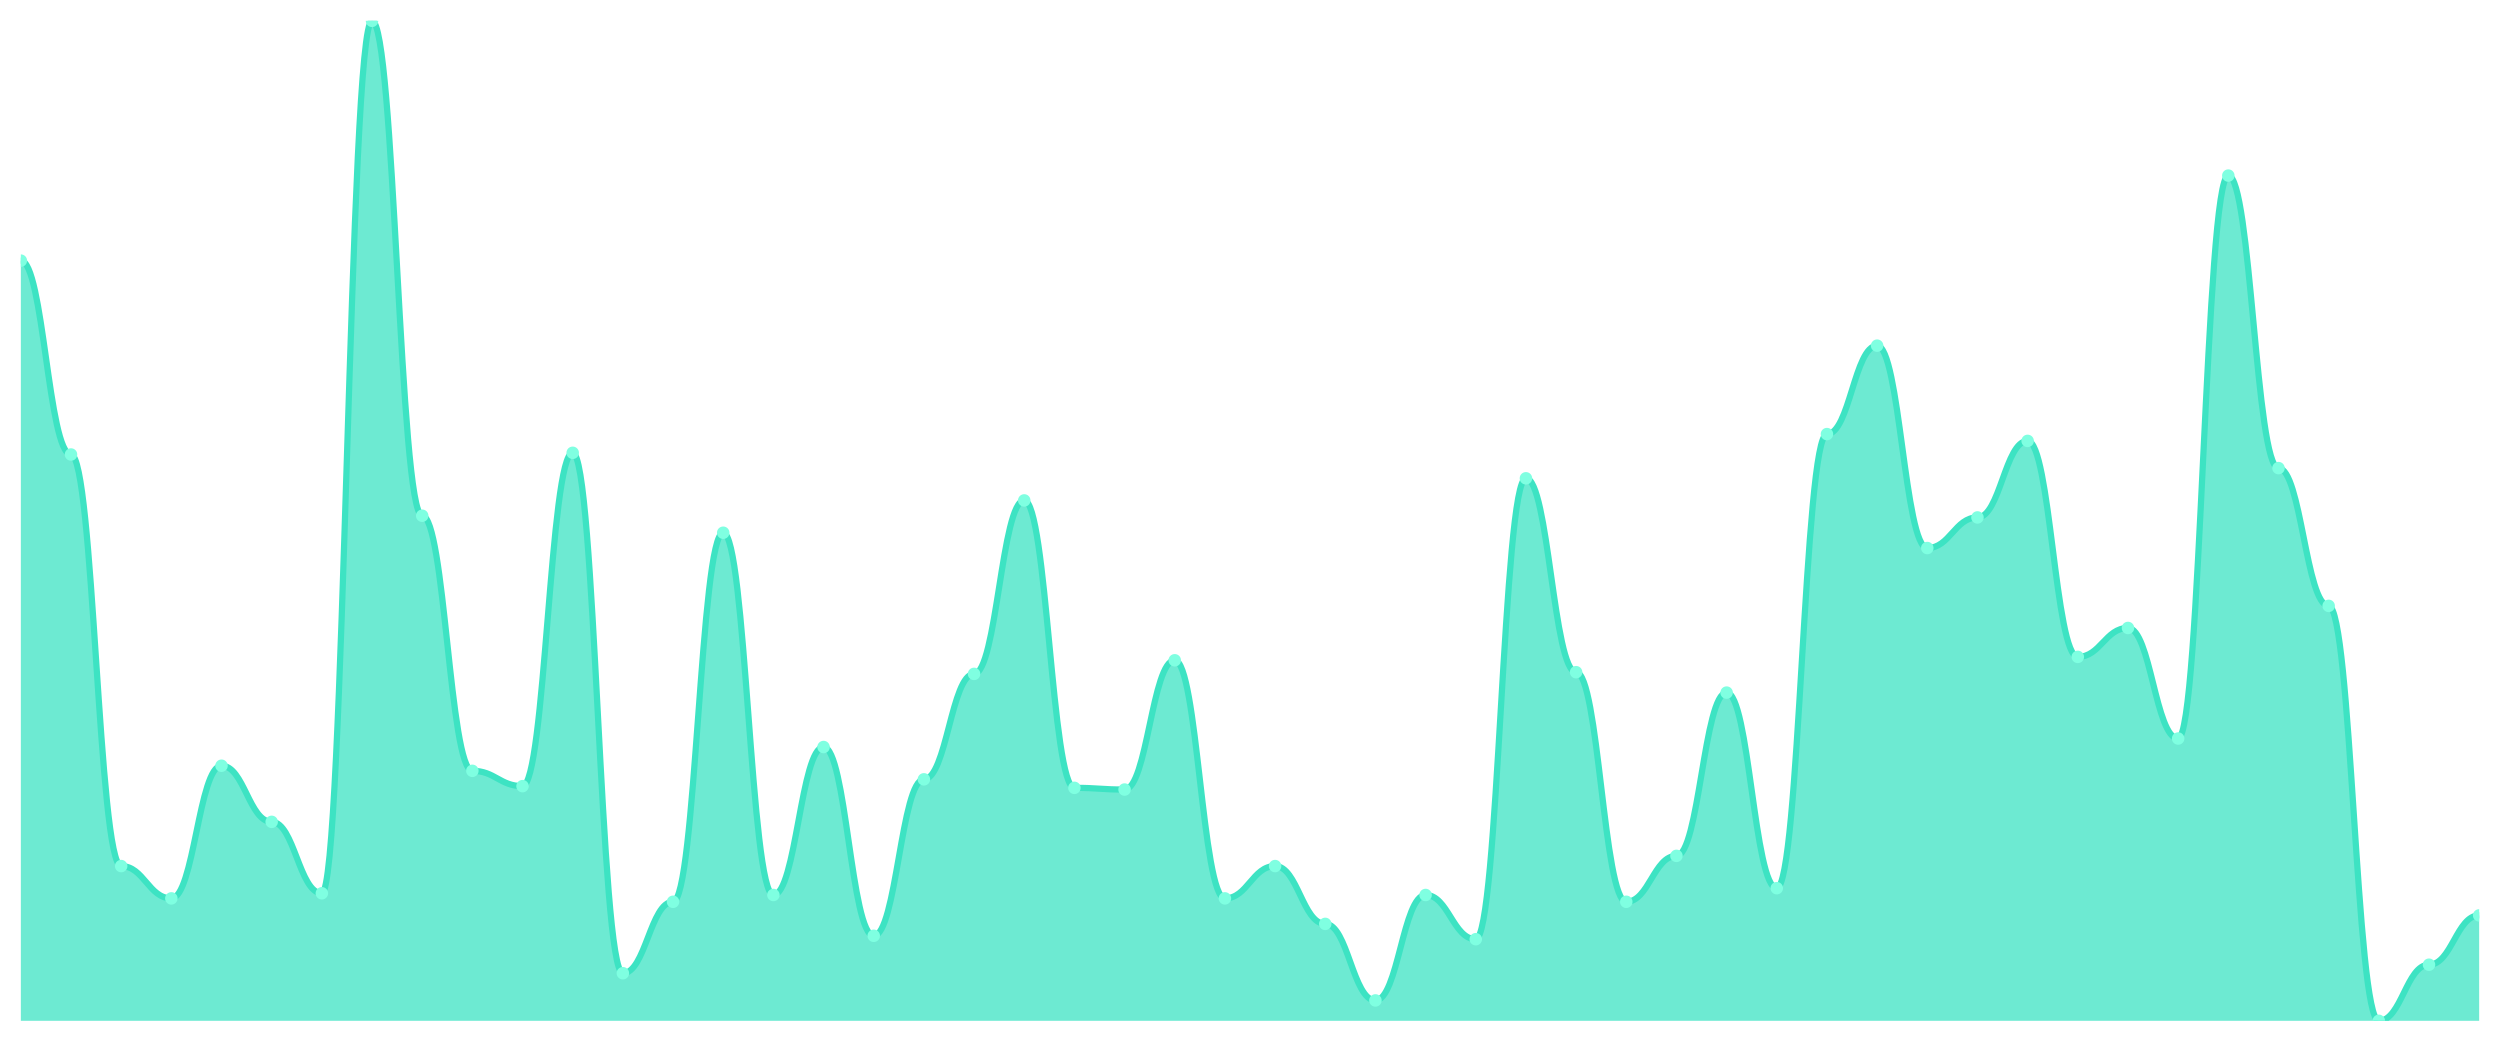
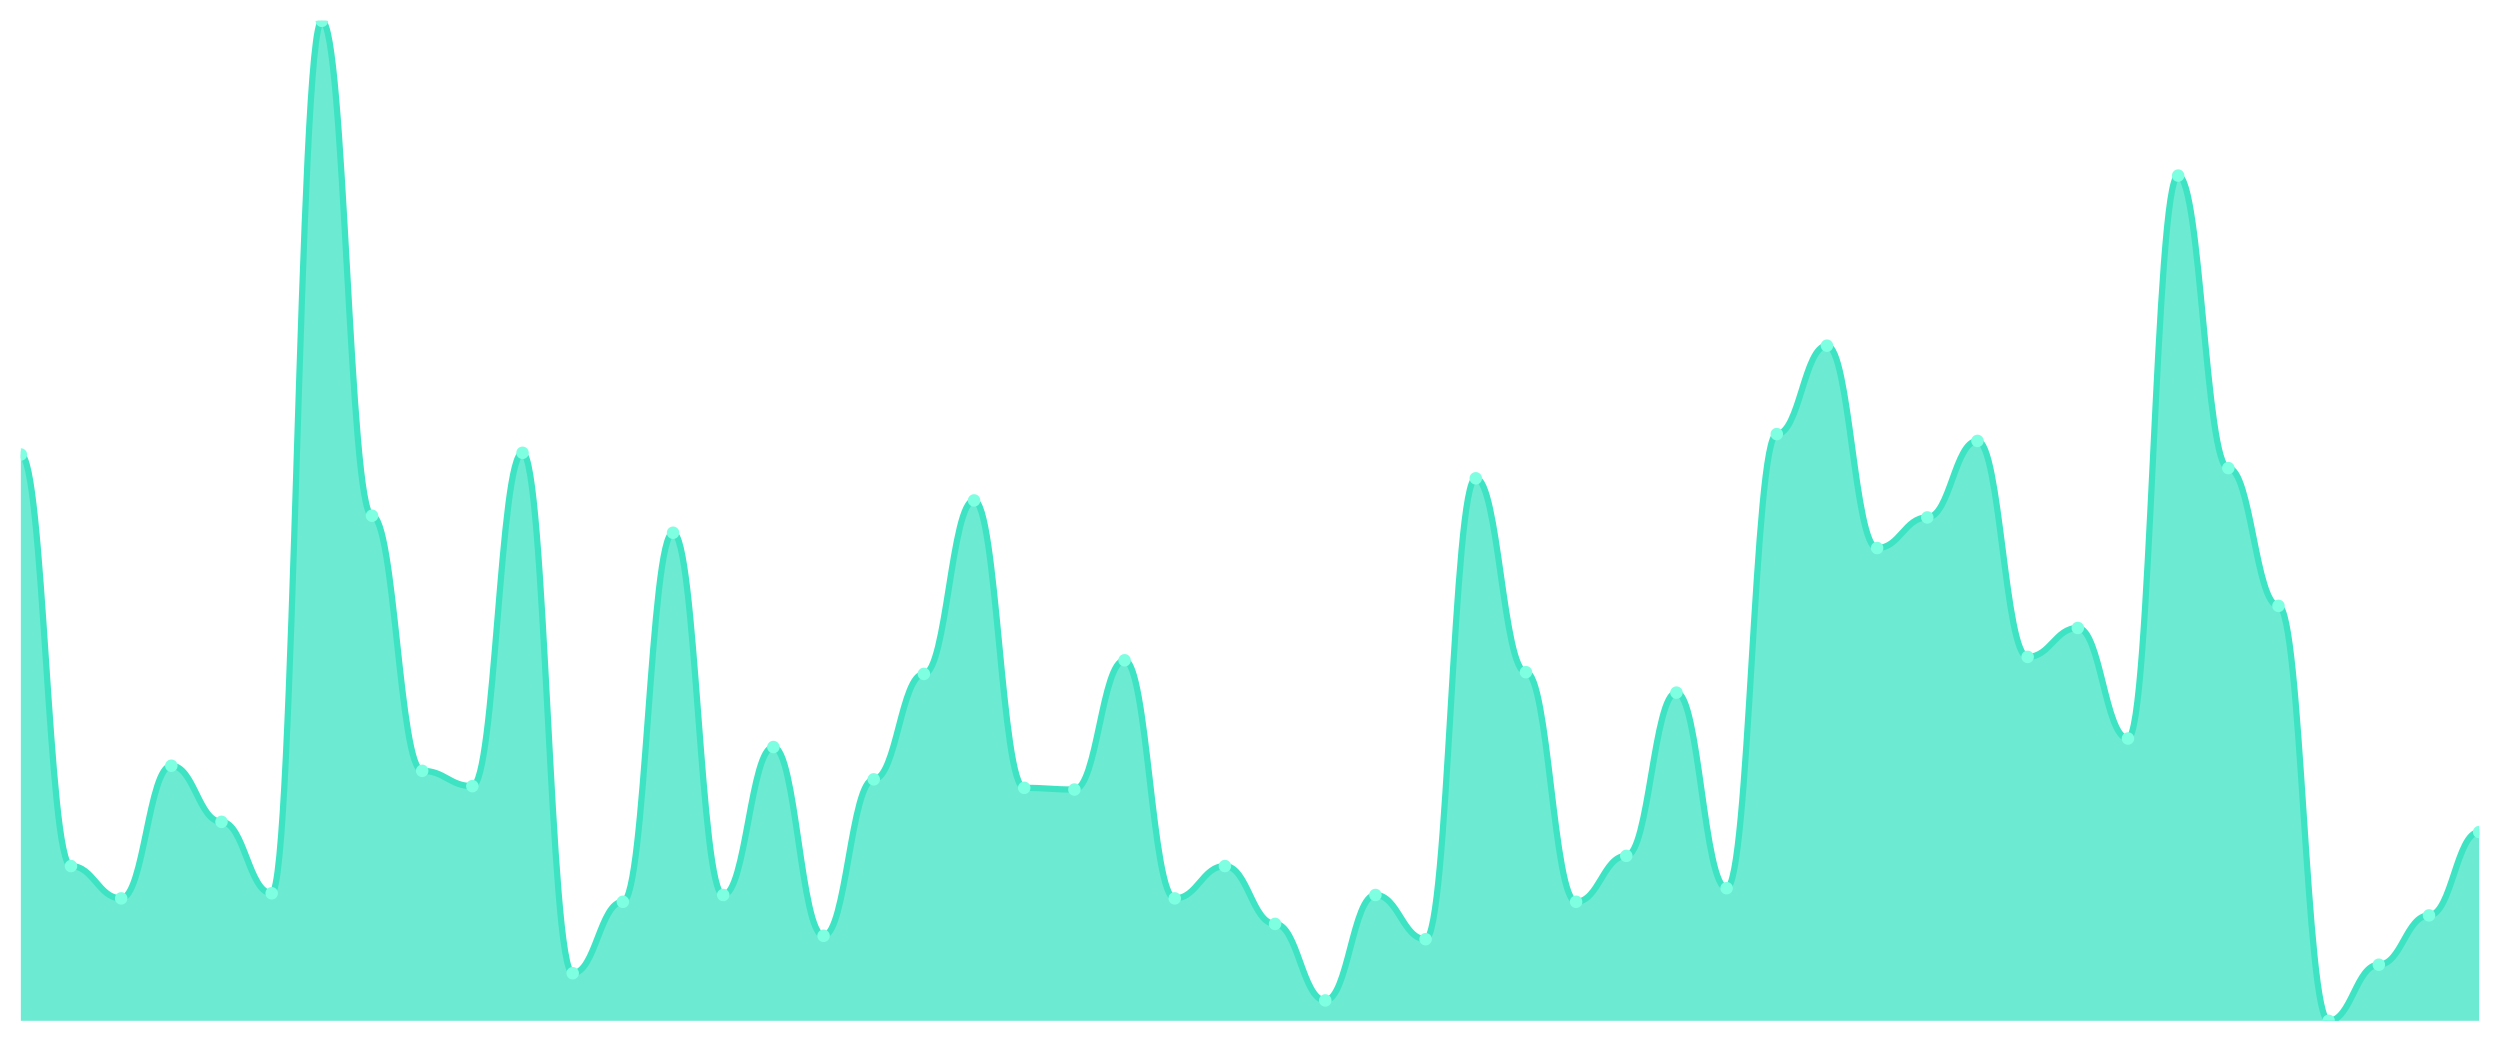
<svg xmlns="http://www.w3.org/2000/svg" viewBox="0 0 1200 500" width="1200" height="500">
  <defs>
    <clipPath id="c">
      <rect x="10" y="10" width="1180" height="480" />
    </clipPath>
  </defs>
  <rect width="1200" height="500" fill="none" />
  <g clip-path="url(#c)">
-     <path d="M 10,490 L 10,125.102 C 20.837,125.102 23.245,218.163 34.082,218.163 C 44.918,218.163 47.327,415.714 58.163,415.714 C 69,415.714 71.408,431.224 82.245,431.224 C 93.082,431.224 95.49,367.551 106.327,367.551 C 117.163,367.551 119.571,394.49 130.408,394.49 C 141.245,394.49 143.653,428.776 154.49,428.776 C 165.327,428.776 167.735,10 178.571,10 C 189.408,10 191.816,247.551 202.653,247.551 C 213.49,247.551 215.898,370 226.735,370 C 237.571,370 239.98,377.347 250.816,377.347 C 261.653,377.347 264.061,217.347 274.898,217.347 C 285.735,217.347 288.143,467.143 298.98,467.143 C 309.816,467.143 312.224,432.857 323.061,432.857 C 333.898,432.857 336.306,255.714 347.143,255.714 C 357.98,255.714 360.388,429.592 371.224,429.592 C 382.061,429.592 384.469,358.571 395.306,358.571 C 406.143,358.571 408.551,449.184 419.388,449.184 C 430.224,449.184 432.633,374.082 443.469,374.082 C 454.306,374.082 456.714,323.469 467.551,323.469 C 478.388,323.469 480.796,240.204 491.633,240.204 C 502.469,240.204 504.878,378.163 515.714,378.163 C 526.551,378.163 528.959,378.98 539.796,378.98 C 550.633,378.98 553.041,316.939 563.878,316.939 C 574.714,316.939 577.122,431.224 587.959,431.224 C 598.796,431.224 601.204,415.714 612.041,415.714 C 622.878,415.714 625.286,443.469 636.122,443.469 C 646.959,443.469 649.367,480.204 660.204,480.204 C 671.041,480.204 673.449,429.592 684.286,429.592 C 695.122,429.592 697.531,450.816 708.367,450.816 C 719.204,450.816 721.612,229.592 732.449,229.592 C 743.286,229.592 745.694,322.653 756.531,322.653 C 767.367,322.653 769.776,432.857 780.612,432.857 C 791.449,432.857 793.857,410.816 804.694,410.816 C 815.531,410.816 817.939,332.449 828.776,332.449 C 839.612,332.449 842.02,426.327 852.857,426.327 C 863.694,426.327 866.102,208.367 876.939,208.367 C 887.776,208.367 890.184,165.918 901.02,165.918 C 911.857,165.918 914.265,263.061 925.102,263.061 C 935.939,263.061 938.347,248.367 949.184,248.367 C 960.02,248.367 962.429,211.633 973.265,211.633 C 984.102,211.633 986.51,315.306 997.347,315.306 C 1008.184,315.306 1010.592,301.429 1021.429,301.429 C 1032.265,301.429 1034.673,354.49 1045.51,354.49 C 1056.347,354.49 1058.755,84.286 1069.592,84.286 C 1080.429,84.286 1082.837,224.694 1093.673,224.694 C 1104.51,224.694 1106.918,290.816 1117.755,290.816 C 1128.592,290.816 1131,490 1141.837,490 C 1152.673,490 1155.082,463.061 1165.918,463.061 C 1176.755,463.061 1179.163,439.388 1190,439.388 L 1190,490 Z" fill="rgba(61,227,195,0.75)" />
-     <path d="M 10,125.102 C 20.837,125.102 23.245,218.163 34.082,218.163 C 44.918,218.163 47.327,415.714 58.163,415.714 C 69,415.714 71.408,431.224 82.245,431.224 C 93.082,431.224 95.49,367.551 106.327,367.551 C 117.163,367.551 119.571,394.49 130.408,394.49 C 141.245,394.49 143.653,428.776 154.49,428.776 C 165.327,428.776 167.735,10 178.571,10 C 189.408,10 191.816,247.551 202.653,247.551 C 213.49,247.551 215.898,370 226.735,370 C 237.571,370 239.98,377.347 250.816,377.347 C 261.653,377.347 264.061,217.347 274.898,217.347 C 285.735,217.347 288.143,467.143 298.98,467.143 C 309.816,467.143 312.224,432.857 323.061,432.857 C 333.898,432.857 336.306,255.714 347.143,255.714 C 357.98,255.714 360.388,429.592 371.224,429.592 C 382.061,429.592 384.469,358.571 395.306,358.571 C 406.143,358.571 408.551,449.184 419.388,449.184 C 430.224,449.184 432.633,374.082 443.469,374.082 C 454.306,374.082 456.714,323.469 467.551,323.469 C 478.388,323.469 480.796,240.204 491.633,240.204 C 502.469,240.204 504.878,378.163 515.714,378.163 C 526.551,378.163 528.959,378.98 539.796,378.98 C 550.633,378.98 553.041,316.939 563.878,316.939 C 574.714,316.939 577.122,431.224 587.959,431.224 C 598.796,431.224 601.204,415.714 612.041,415.714 C 622.878,415.714 625.286,443.469 636.122,443.469 C 646.959,443.469 649.367,480.204 660.204,480.204 C 671.041,480.204 673.449,429.592 684.286,429.592 C 695.122,429.592 697.531,450.816 708.367,450.816 C 719.204,450.816 721.612,229.592 732.449,229.592 C 743.286,229.592 745.694,322.653 756.531,322.653 C 767.367,322.653 769.776,432.857 780.612,432.857 C 791.449,432.857 793.857,410.816 804.694,410.816 C 815.531,410.816 817.939,332.449 828.776,332.449 C 839.612,332.449 842.02,426.327 852.857,426.327 C 863.694,426.327 866.102,208.367 876.939,208.367 C 887.776,208.367 890.184,165.918 901.02,165.918 C 911.857,165.918 914.265,263.061 925.102,263.061 C 935.939,263.061 938.347,248.367 949.184,248.367 C 960.02,248.367 962.429,211.633 973.265,211.633 C 984.102,211.633 986.51,315.306 997.347,315.306 C 1008.184,315.306 1010.592,301.429 1021.429,301.429 C 1032.265,301.429 1034.673,354.49 1045.51,354.49 C 1056.347,354.49 1058.755,84.286 1069.592,84.286 C 1080.429,84.286 1082.837,224.694 1093.673,224.694 C 1104.51,224.694 1106.918,290.816 1117.755,290.816 C 1128.592,290.816 1131,490 1141.837,490 C 1152.673,490 1155.082,463.061 1165.918,463.061 C 1176.755,463.061 1179.163,439.388 1190,439.388" fill="none" stroke="#3de3c3" stroke-width="3" stroke-linecap="round" stroke-linejoin="round" />
-     <circle cx="10" cy="125.102" r="3" fill="#7fffe1" />
-     <circle cx="34.082" cy="218.163" r="3" fill="#7fffe1" />
-     <circle cx="58.163" cy="415.714" r="3" fill="#7fffe1" />
-     <circle cx="82.245" cy="431.224" r="3" fill="#7fffe1" />
-     <circle cx="106.327" cy="367.551" r="3" fill="#7fffe1" />
-     <circle cx="130.408" cy="394.49" r="3" fill="#7fffe1" />
-     <circle cx="154.49" cy="428.776" r="3" fill="#7fffe1" />
-     <circle cx="178.571" cy="10" r="3" fill="#7fffe1" />
-     <circle cx="202.653" cy="247.551" r="3" fill="#7fffe1" />
-     <circle cx="226.735" cy="370" r="3" fill="#7fffe1" />
-     <circle cx="250.816" cy="377.347" r="3" fill="#7fffe1" />
-     <circle cx="274.898" cy="217.347" r="3" fill="#7fffe1" />
-     <circle cx="298.98" cy="467.143" r="3" fill="#7fffe1" />
-     <circle cx="323.061" cy="432.857" r="3" fill="#7fffe1" />
-     <circle cx="347.143" cy="255.714" r="3" fill="#7fffe1" />
-     <circle cx="371.224" cy="429.592" r="3" fill="#7fffe1" />
-     <circle cx="395.306" cy="358.571" r="3" fill="#7fffe1" />
-     <circle cx="419.388" cy="449.184" r="3" fill="#7fffe1" />
-     <circle cx="443.469" cy="374.082" r="3" fill="#7fffe1" />
-     <circle cx="467.551" cy="323.469" r="3" fill="#7fffe1" />
-     <circle cx="491.633" cy="240.204" r="3" fill="#7fffe1" />
-     <circle cx="515.714" cy="378.163" r="3" fill="#7fffe1" />
-     <circle cx="539.796" cy="378.98" r="3" fill="#7fffe1" />
-     <circle cx="563.878" cy="316.939" r="3" fill="#7fffe1" />
-     <circle cx="587.959" cy="431.224" r="3" fill="#7fffe1" />
-     <circle cx="612.041" cy="415.714" r="3" fill="#7fffe1" />
-     <circle cx="636.122" cy="443.469" r="3" fill="#7fffe1" />
-     <circle cx="660.204" cy="480.204" r="3" fill="#7fffe1" />
-     <circle cx="684.286" cy="429.592" r="3" fill="#7fffe1" />
-     <circle cx="708.367" cy="450.816" r="3" fill="#7fffe1" />
-     <circle cx="732.449" cy="229.592" r="3" fill="#7fffe1" />
-     <circle cx="756.531" cy="322.653" r="3" fill="#7fffe1" />
-     <circle cx="780.612" cy="432.857" r="3" fill="#7fffe1" />
-     <circle cx="804.694" cy="410.816" r="3" fill="#7fffe1" />
-     <circle cx="828.776" cy="332.449" r="3" fill="#7fffe1" />
-     <circle cx="852.857" cy="426.327" r="3" fill="#7fffe1" />
-     <circle cx="876.939" cy="208.367" r="3" fill="#7fffe1" />
-     <circle cx="901.02" cy="165.918" r="3" fill="#7fffe1" />
-     <circle cx="925.102" cy="263.061" r="3" fill="#7fffe1" />
-     <circle cx="949.184" cy="248.367" r="3" fill="#7fffe1" />
-     <circle cx="973.265" cy="211.633" r="3" fill="#7fffe1" />
-     <circle cx="997.347" cy="315.306" r="3" fill="#7fffe1" />
-     <circle cx="1021.429" cy="301.429" r="3" fill="#7fffe1" />
-     <circle cx="1045.51" cy="354.49" r="3" fill="#7fffe1" />
-     <circle cx="1069.592" cy="84.286" r="3" fill="#7fffe1" />
-     <circle cx="1093.673" cy="224.694" r="3" fill="#7fffe1" />
-     <circle cx="1117.755" cy="290.816" r="3" fill="#7fffe1" />
-     <circle cx="1141.837" cy="490" r="3" fill="#7fffe1" />
-     <circle cx="1165.918" cy="463.061" r="3" fill="#7fffe1" />
-     <circle cx="1190" cy="439.388" r="3" fill="#7fffe1" />
+     <path d="M 10,490 L 10,218.163 C 20.837,218.163 23.245,415.714 34.082,415.714 C 44.918,415.714 47.327,431.224 58.163,431.224 C 69,431.224 71.408,367.551 82.245,367.551 C 93.082,367.551 95.49,394.49 106.327,394.49 C 117.163,394.49 119.571,428.776 130.408,428.776 C 141.245,428.776 143.653,10 154.49,10 C 165.327,10 167.735,247.551 178.571,247.551 C 189.408,247.551 191.816,370 202.653,370 C 213.49,370 215.898,377.347 226.735,377.347 C 237.571,377.347 239.98,217.347 250.816,217.347 C 261.653,217.347 264.061,467.143 274.898,467.143 C 285.735,467.143 288.143,432.857 298.98,432.857 C 309.816,432.857 312.224,255.714 323.061,255.714 C 333.898,255.714 336.306,429.592 347.143,429.592 C 357.98,429.592 360.388,358.571 371.224,358.571 C 382.061,358.571 384.469,449.184 395.306,449.184 C 406.143,449.184 408.551,374.082 419.388,374.082 C 430.224,374.082 432.633,323.469 443.469,323.469 C 454.306,323.469 456.714,240.204 467.551,240.204 C 478.388,240.204 480.796,378.163 491.633,378.163 C 502.469,378.163 504.878,378.98 515.714,378.98 C 526.551,378.98 528.959,316.939 539.796,316.939 C 550.633,316.939 553.041,431.224 563.878,431.224 C 574.714,431.224 577.122,415.714 587.959,415.714 C 598.796,415.714 601.204,443.469 612.041,443.469 C 622.878,443.469 625.286,480.204 636.122,480.204 C 646.959,480.204 649.367,429.592 660.204,429.592 C 671.041,429.592 673.449,450.816 684.286,450.816 C 695.122,450.816 697.531,229.592 708.367,229.592 C 719.204,229.592 721.612,322.653 732.449,322.653 C 743.286,322.653 745.694,432.857 756.531,432.857 C 767.367,432.857 769.776,410.816 780.612,410.816 C 791.449,410.816 793.857,332.449 804.694,332.449 C 815.531,332.449 817.939,426.327 828.776,426.327 C 839.612,426.327 842.02,208.367 852.857,208.367 C 863.694,208.367 866.102,165.918 876.939,165.918 C 887.776,165.918 890.184,263.061 901.02,263.061 C 911.857,263.061 914.265,248.367 925.102,248.367 C 935.939,248.367 938.347,211.633 949.184,211.633 C 960.02,211.633 962.429,315.306 973.265,315.306 C 984.102,315.306 986.51,301.429 997.347,301.429 C 1008.184,301.429 1010.592,354.49 1021.429,354.49 C 1032.265,354.49 1034.673,84.286 1045.51,84.286 C 1056.347,84.286 1058.755,224.694 1069.592,224.694 C 1080.429,224.694 1082.837,290.816 1093.673,290.816 C 1104.51,290.816 1106.918,490 1117.755,490 C 1128.592,490 1131,463.061 1141.837,463.061 C 1152.673,463.061 1155.082,439.388 1165.918,439.388 C 1176.755,439.388 1179.163,399.388 1190,399.388 L 1190,490 Z" fill="rgba(61,227,195,0.75)" />
+     <path d="M 10,218.163 C 20.837,218.163 23.245,415.714 34.082,415.714 C 44.918,415.714 47.327,431.224 58.163,431.224 C 69,431.224 71.408,367.551 82.245,367.551 C 93.082,367.551 95.49,394.49 106.327,394.49 C 117.163,394.49 119.571,428.776 130.408,428.776 C 141.245,428.776 143.653,10 154.49,10 C 165.327,10 167.735,247.551 178.571,247.551 C 189.408,247.551 191.816,370 202.653,370 C 213.49,370 215.898,377.347 226.735,377.347 C 237.571,377.347 239.98,217.347 250.816,217.347 C 261.653,217.347 264.061,467.143 274.898,467.143 C 285.735,467.143 288.143,432.857 298.98,432.857 C 309.816,432.857 312.224,255.714 323.061,255.714 C 333.898,255.714 336.306,429.592 347.143,429.592 C 357.98,429.592 360.388,358.571 371.224,358.571 C 382.061,358.571 384.469,449.184 395.306,449.184 C 406.143,449.184 408.551,374.082 419.388,374.082 C 430.224,374.082 432.633,323.469 443.469,323.469 C 454.306,323.469 456.714,240.204 467.551,240.204 C 478.388,240.204 480.796,378.163 491.633,378.163 C 502.469,378.163 504.878,378.98 515.714,378.98 C 526.551,378.98 528.959,316.939 539.796,316.939 C 550.633,316.939 553.041,431.224 563.878,431.224 C 574.714,431.224 577.122,415.714 587.959,415.714 C 598.796,415.714 601.204,443.469 612.041,443.469 C 622.878,443.469 625.286,480.204 636.122,480.204 C 646.959,480.204 649.367,429.592 660.204,429.592 C 671.041,429.592 673.449,450.816 684.286,450.816 C 695.122,450.816 697.531,229.592 708.367,229.592 C 719.204,229.592 721.612,322.653 732.449,322.653 C 743.286,322.653 745.694,432.857 756.531,432.857 C 767.367,432.857 769.776,410.816 780.612,410.816 C 791.449,410.816 793.857,332.449 804.694,332.449 C 815.531,332.449 817.939,426.327 828.776,426.327 C 839.612,426.327 842.02,208.367 852.857,208.367 C 863.694,208.367 866.102,165.918 876.939,165.918 C 887.776,165.918 890.184,263.061 901.02,263.061 C 911.857,263.061 914.265,248.367 925.102,248.367 C 935.939,248.367 938.347,211.633 949.184,211.633 C 960.02,211.633 962.429,315.306 973.265,315.306 C 984.102,315.306 986.51,301.429 997.347,301.429 C 1008.184,301.429 1010.592,354.49 1021.429,354.49 C 1032.265,354.49 1034.673,84.286 1045.51,84.286 C 1056.347,84.286 1058.755,224.694 1069.592,224.694 C 1080.429,224.694 1082.837,290.816 1093.673,290.816 C 1104.51,290.816 1106.918,490 1117.755,490 C 1128.592,490 1131,463.061 1141.837,463.061 C 1152.673,463.061 1155.082,439.388 1165.918,439.388 C 1176.755,439.388 1179.163,399.388 1190,399.388" fill="none" stroke="#3de3c3" stroke-width="3" stroke-linecap="round" stroke-linejoin="round" />
+     <circle cx="10" cy="218.163" r="3" fill="#7fffe1" />
+     <circle cx="34.082" cy="415.714" r="3" fill="#7fffe1" />
+     <circle cx="58.163" cy="431.224" r="3" fill="#7fffe1" />
+     <circle cx="82.245" cy="367.551" r="3" fill="#7fffe1" />
+     <circle cx="106.327" cy="394.49" r="3" fill="#7fffe1" />
+     <circle cx="130.408" cy="428.776" r="3" fill="#7fffe1" />
+     <circle cx="154.49" cy="10" r="3" fill="#7fffe1" />
+     <circle cx="178.571" cy="247.551" r="3" fill="#7fffe1" />
+     <circle cx="202.653" cy="370" r="3" fill="#7fffe1" />
+     <circle cx="226.735" cy="377.347" r="3" fill="#7fffe1" />
+     <circle cx="250.816" cy="217.347" r="3" fill="#7fffe1" />
+     <circle cx="274.898" cy="467.143" r="3" fill="#7fffe1" />
+     <circle cx="298.98" cy="432.857" r="3" fill="#7fffe1" />
+     <circle cx="323.061" cy="255.714" r="3" fill="#7fffe1" />
+     <circle cx="347.143" cy="429.592" r="3" fill="#7fffe1" />
+     <circle cx="371.224" cy="358.571" r="3" fill="#7fffe1" />
+     <circle cx="395.306" cy="449.184" r="3" fill="#7fffe1" />
+     <circle cx="419.388" cy="374.082" r="3" fill="#7fffe1" />
+     <circle cx="443.469" cy="323.469" r="3" fill="#7fffe1" />
+     <circle cx="467.551" cy="240.204" r="3" fill="#7fffe1" />
+     <circle cx="491.633" cy="378.163" r="3" fill="#7fffe1" />
+     <circle cx="515.714" cy="378.98" r="3" fill="#7fffe1" />
+     <circle cx="539.796" cy="316.939" r="3" fill="#7fffe1" />
+     <circle cx="563.878" cy="431.224" r="3" fill="#7fffe1" />
+     <circle cx="587.959" cy="415.714" r="3" fill="#7fffe1" />
+     <circle cx="612.041" cy="443.469" r="3" fill="#7fffe1" />
+     <circle cx="636.122" cy="480.204" r="3" fill="#7fffe1" />
+     <circle cx="660.204" cy="429.592" r="3" fill="#7fffe1" />
+     <circle cx="684.286" cy="450.816" r="3" fill="#7fffe1" />
+     <circle cx="708.367" cy="229.592" r="3" fill="#7fffe1" />
+     <circle cx="732.449" cy="322.653" r="3" fill="#7fffe1" />
+     <circle cx="756.531" cy="432.857" r="3" fill="#7fffe1" />
+     <circle cx="780.612" cy="410.816" r="3" fill="#7fffe1" />
+     <circle cx="804.694" cy="332.449" r="3" fill="#7fffe1" />
+     <circle cx="828.776" cy="426.327" r="3" fill="#7fffe1" />
+     <circle cx="852.857" cy="208.367" r="3" fill="#7fffe1" />
+     <circle cx="876.939" cy="165.918" r="3" fill="#7fffe1" />
+     <circle cx="901.02" cy="263.061" r="3" fill="#7fffe1" />
+     <circle cx="925.102" cy="248.367" r="3" fill="#7fffe1" />
+     <circle cx="949.184" cy="211.633" r="3" fill="#7fffe1" />
+     <circle cx="973.265" cy="315.306" r="3" fill="#7fffe1" />
+     <circle cx="997.347" cy="301.429" r="3" fill="#7fffe1" />
+     <circle cx="1021.429" cy="354.49" r="3" fill="#7fffe1" />
+     <circle cx="1045.51" cy="84.286" r="3" fill="#7fffe1" />
+     <circle cx="1069.592" cy="224.694" r="3" fill="#7fffe1" />
+     <circle cx="1093.673" cy="290.816" r="3" fill="#7fffe1" />
+     <circle cx="1117.755" cy="490" r="3" fill="#7fffe1" />
+     <circle cx="1141.837" cy="463.061" r="3" fill="#7fffe1" />
+     <circle cx="1165.918" cy="439.388" r="3" fill="#7fffe1" />
+     <circle cx="1190" cy="399.388" r="3" fill="#7fffe1" />
  </g>
</svg>
